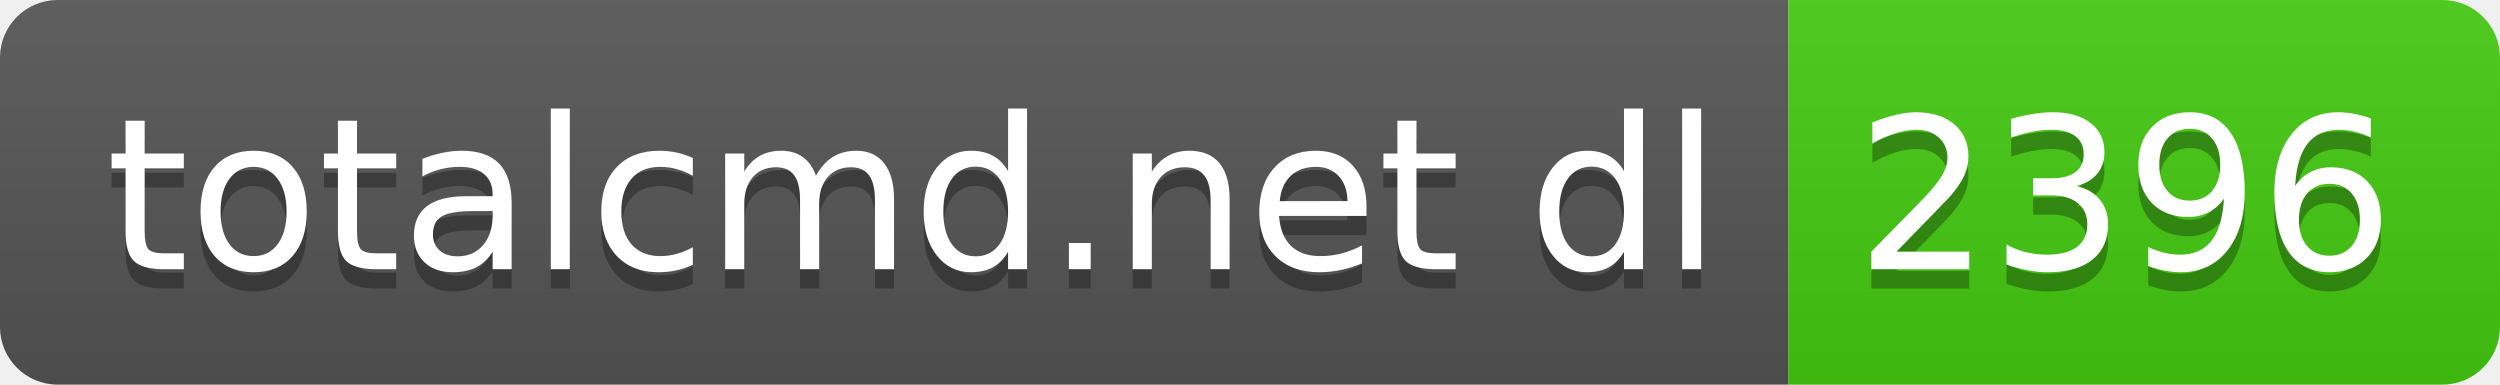
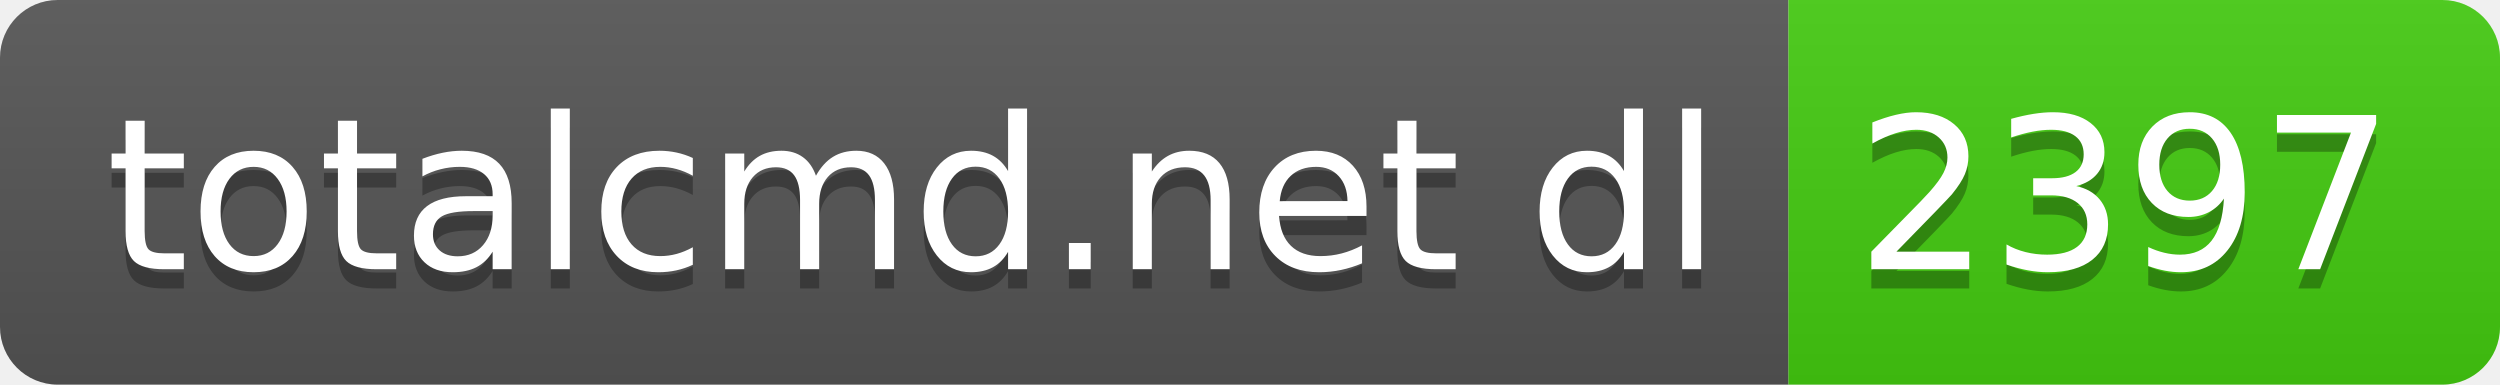
- <svg xmlns="http://www.w3.org/2000/svg" width="130" height="20" role="img" aria-label="totalcmd.net dl: 2396">
+ <svg xmlns="http://www.w3.org/2000/svg" width="130" height="20" role="img" aria-label="totalcmd.net dl: 2397">
  <linearGradient id="s" x2="0" y2="100%">
    <stop offset="0" stop-color="#bbb" stop-opacity=".1" />
    <stop offset="1" stop-opacity=".1" />
  </linearGradient>
  <clipPath id="r">
    <rect width="130" height="20" rx="3" fill="#fff" />
  </clipPath>
  <g clip-path="url(#r)">
    <rect width="93" height="20" fill="#555" />
    <rect x="93" width="37" height="20" fill="#4c1" />
    <rect width="130" height="20" fill="url(#s)" />
  </g>
  <g fill="#fff" text-anchor="middle" font-family="Verdana,Geneva,DejaVu Sans,sans-serif" text-rendering="geometricPrecision" font-size="110">
    <text aria-hidden="true" x="475" y="150" fill="#010101" fill-opacity=".3" transform="scale(.1)" textLength="830">totalcmd.net dl</text>
    <text x="475" y="140" transform="scale(.1)" fill="#fff" textLength="830">totalcmd.net dl</text>
-     <text aria-hidden="true" x="1105" y="150" fill="#010101" fill-opacity=".3" transform="scale(.1)" textLength="270">2396</text>
-     <text x="1105" y="140" transform="scale(.1)" fill="#fff" textLength="270">2396</text>
+     <text aria-hidden="true" x="1105" y="150" fill="#010101" fill-opacity=".3" transform="scale(.1)" textLength="270">2397</text>
+     <text x="1105" y="140" transform="scale(.1)" fill="#fff" textLength="270">2397</text>
  </g>
</svg>
